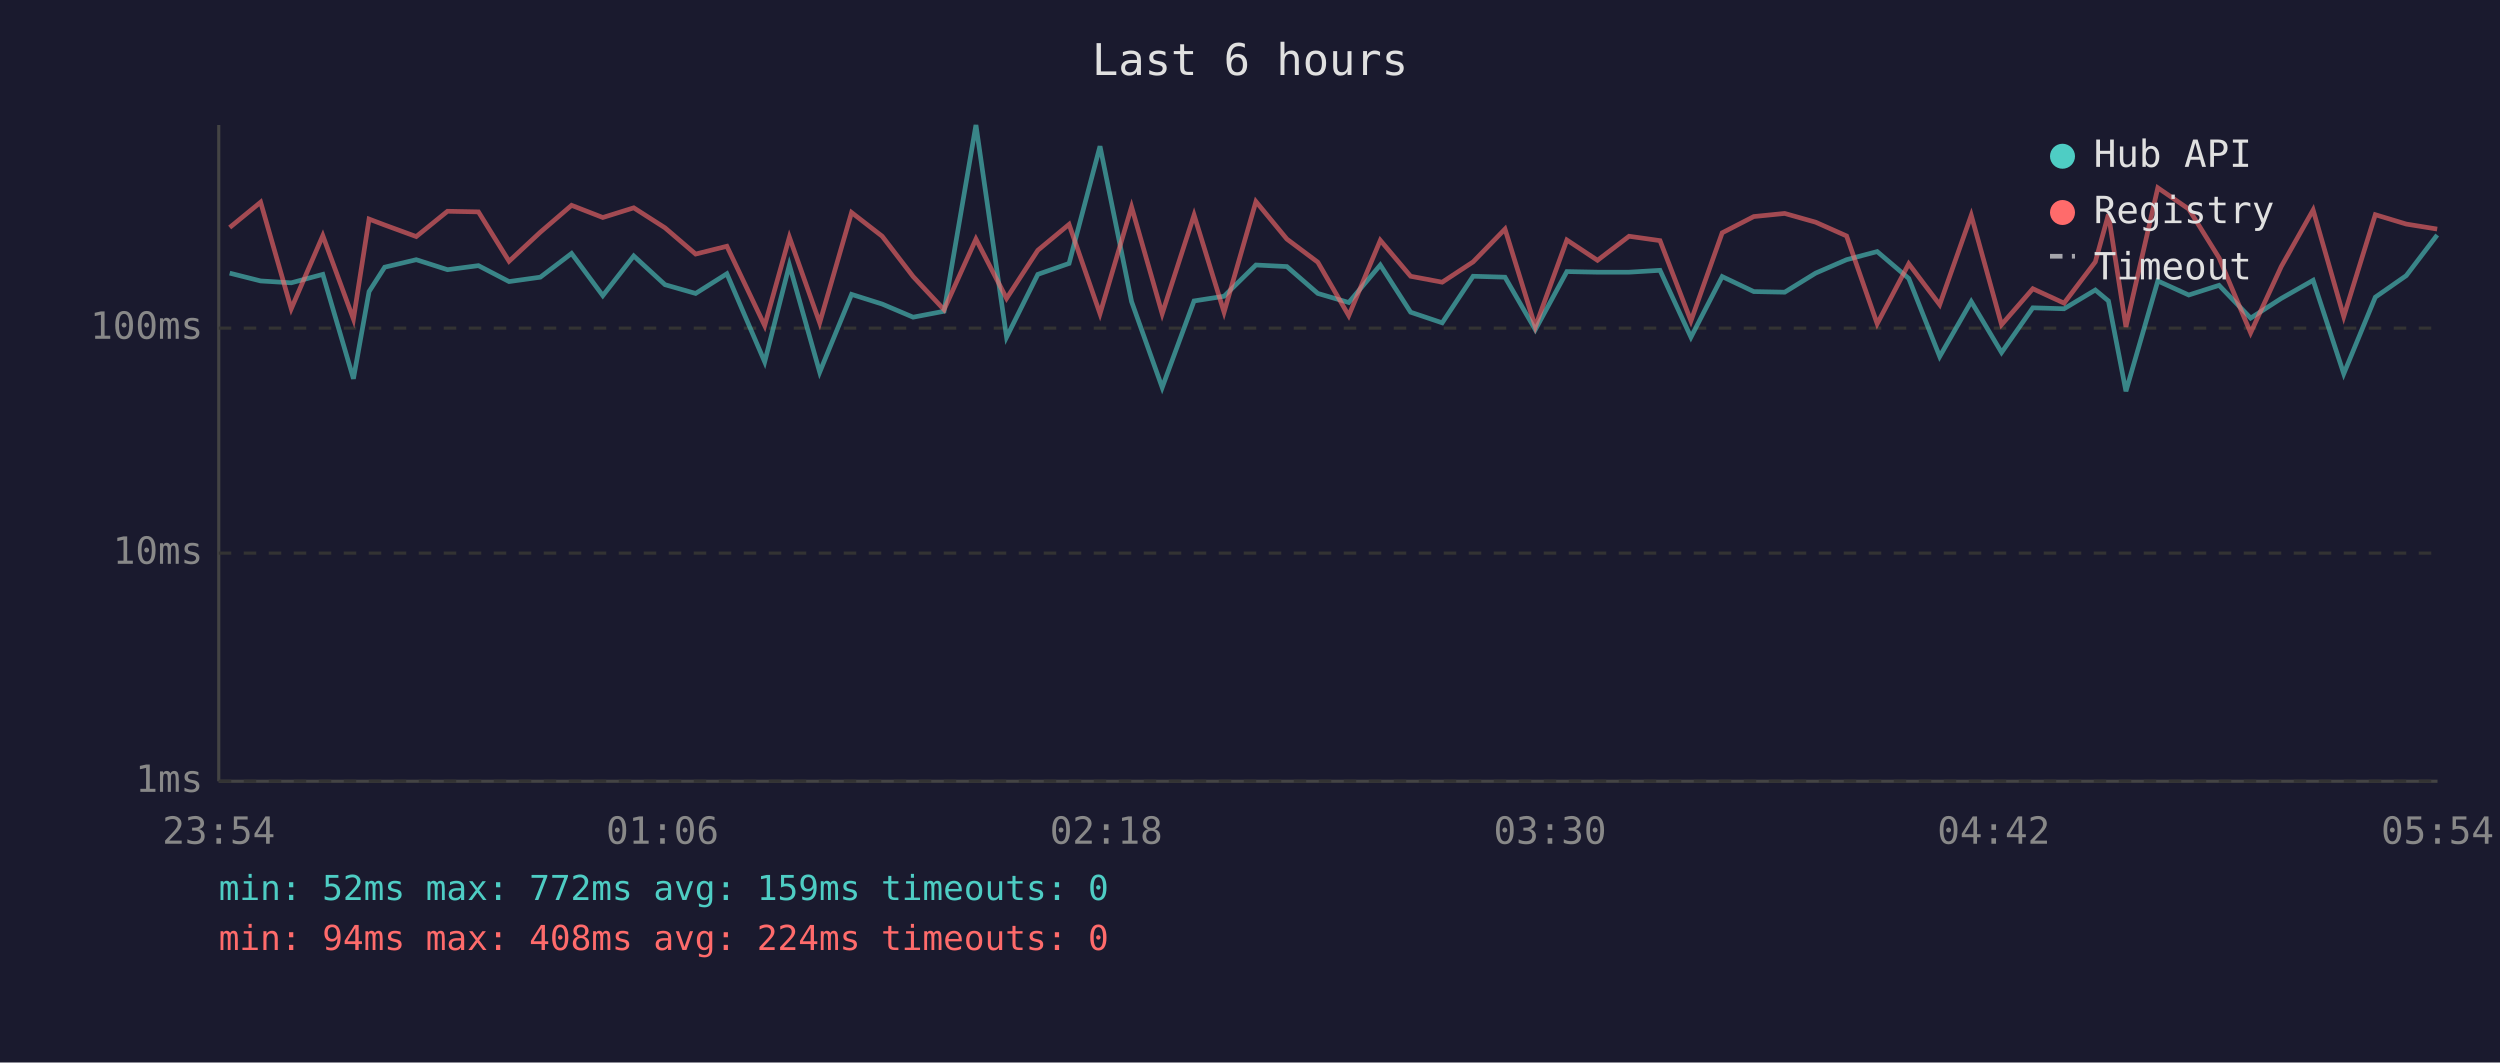
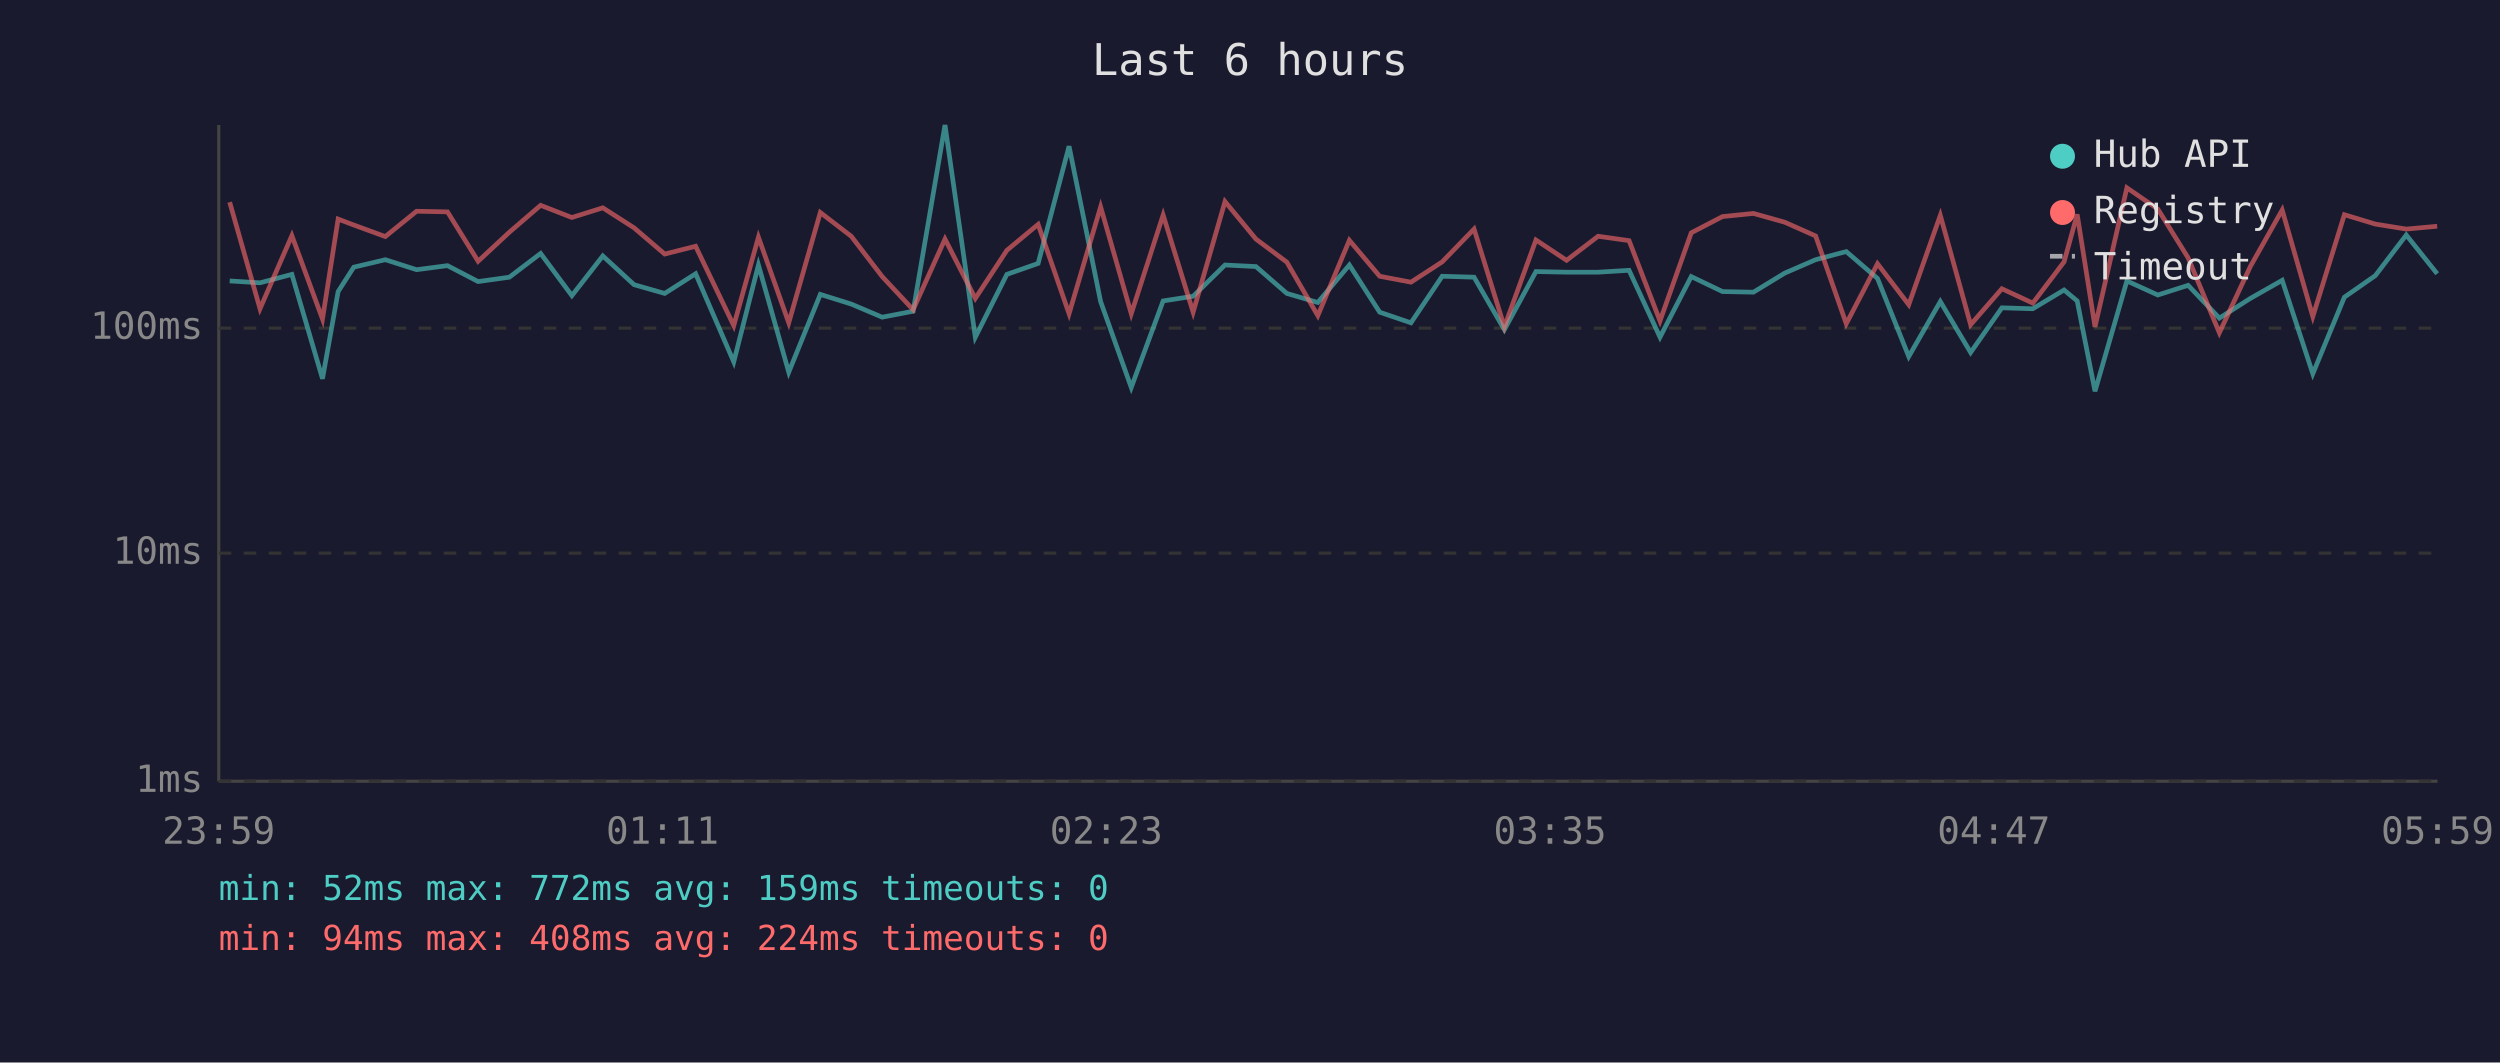
<svg xmlns="http://www.w3.org/2000/svg" viewBox="0 0 800 340" font-family="monospace" font-size="12">
  <rect width="800" height="340" fill="#1a1a2e" />
  <text x="400" y="24" fill="#e0e0e0" font-size="14" text-anchor="middle">Last 6 hours</text>
  <line x1="70" y1="40" x2="70" y2="250" stroke="#444" stroke-width="1" />
  <line x1="70" y1="250" x2="780" y2="250" stroke="#444" stroke-width="1" />
  <line x1="70" y1="250" x2="780" y2="250" stroke="#333" stroke-width="1" stroke-dasharray="4" />
  <text x="65" y="250" fill="#888" text-anchor="end" dominant-baseline="middle">1ms</text>
  <line x1="70" y1="177" x2="780" y2="177" stroke="#333" stroke-width="1" stroke-dasharray="4" />
  <text x="65" y="177" fill="#888" text-anchor="end" dominant-baseline="middle">10ms</text>
  <line x1="70" y1="105" x2="780" y2="105" stroke="#333" stroke-width="1" stroke-dasharray="4" />
  <text x="65" y="105" fill="#888" text-anchor="end" dominant-baseline="middle">100ms</text>
-   <text x="70" y="270" fill="#888" text-anchor="middle">23:54</text>
-   <text x="212" y="270" fill="#888" text-anchor="middle">01:06</text>
-   <text x="354" y="270" fill="#888" text-anchor="middle">02:18</text>
-   <text x="496" y="270" fill="#888" text-anchor="middle">03:30</text>
-   <text x="638" y="270" fill="#888" text-anchor="middle">04:42</text>
-   <text x="780" y="270" fill="#888" text-anchor="middle">05:54</text>
-   <polyline points="73.5,87.4 83.4,89.9 93.2,90.5 103.3,87.8 113.1,121.2 118.1,93.3 123.1,85.5 133.2,83.1 143.2,86.3 153.1,85.0 162.9,90.1 172.9,88.7 182.9,81.1 192.9,94.6 202.8,81.9 212.8,91.1 222.6,93.9 232.6,87.6 244.7,115.8 252.6,84.8 262.3,119.1 272.5,94.2 282.3,97.3 292.2,101.5 302.1,99.6 312.3,40.0 322.1,107.9 332.1,87.8 342.1,84.3 352.0,46.8 362.1,96.5 371.9,124.0 382.1,96.3 391.7,94.8 401.9,84.8 411.8,85.3 421.7,93.9 431.6,96.8 441.7,84.8 451.4,99.9 461.5,103.3 471.4,88.4 481.6,88.7 491.3,105.5 501.4,86.9 511.2,87.1 521.3,87.1 531.2,86.5 541.1,107.9 551.1,88.5 561.2,93.3 571.1,93.5 581.0,87.4 590.9,83.1 600.7,80.5 610.8,89.1 620.7,114.1 630.8,96.5 640.5,112.8 650.5,98.5 660.5,98.8 670.5,92.8 674.7,96.3 680.3,125.2 690.5,89.9 700.4,94.4 710.1,91.3 720.2,101.8 730.0,95.5 740.2,89.7 750.0,119.6 760.1,95.1 770.0,88.2 779.9,75.2" fill="none" stroke="#4ecdc4" stroke-width="1.5" opacity="0.6" />
-   <polyline points="73.5,72.8 83.4,64.7 93.2,98.8 103.3,75.4 113.1,102.1 118.1,70.1 123.1,72.0 133.2,75.7 143.2,67.6 153.1,67.8 162.9,83.6 172.9,74.3 182.9,65.7 192.9,69.6 202.8,66.5 212.8,72.9 222.6,81.3 232.6,78.8 244.7,104.2 252.6,75.9 262.3,103.3 272.5,68.0 282.3,75.6 292.2,88.5 302.1,99.1 312.3,76.5 322.1,95.5 332.1,80.1 342.1,71.8 352.0,100.4 362.1,66.2 371.9,100.4 382.1,68.8 391.7,99.9 401.9,64.5 411.8,76.5 421.7,83.9 431.6,101.0 441.7,76.9 451.4,88.4 461.5,90.3 471.4,83.8 481.6,73.3 491.3,104.6 501.4,76.8 511.2,83.3 521.3,75.6 531.2,77.0 541.1,102.7 551.1,74.5 561.2,69.3 571.1,68.3 581.0,71.1 590.9,75.5 600.7,103.6 610.8,84.4 620.7,97.5 630.8,68.9 640.5,103.9 650.5,92.4 660.5,97.0 670.5,83.8 674.7,68.6 680.3,104.6 690.5,60.1 700.4,66.9 710.1,82.5 720.2,106.5 730.0,85.3 740.2,67.2 750.0,101.3 760.1,68.7 770.0,71.7 779.9,73.3" fill="none" stroke="#ff6b6b" stroke-width="1.5" opacity="0.6" />
+   <text x="70" y="270" fill="#888" text-anchor="middle">23:59</text>
+   <text x="212" y="270" fill="#888" text-anchor="middle">01:11</text>
+   <text x="354" y="270" fill="#888" text-anchor="middle">02:23</text>
+   <text x="496" y="270" fill="#888" text-anchor="middle">03:35</text>
+   <text x="638" y="270" fill="#888" text-anchor="middle">04:47</text>
+   <text x="780" y="270" fill="#888" text-anchor="middle">05:59</text>
+   <polyline points="73.5,89.9 83.2,90.5 93.4,87.8 103.2,121.2 108.2,93.3 113.2,85.5 123.3,83.1 133.3,86.3 143.2,85.0 153.0,90.1 163.0,88.7 173.0,81.1 183.0,94.6 192.9,81.9 202.9,91.1 212.7,93.9 222.6,87.6 234.8,115.8 242.7,84.8 252.4,119.1 262.5,94.2 272.4,97.3 282.3,101.5 292.2,99.6 302.4,40.0 312.1,107.9 322.2,87.8 332.2,84.3 342.1,46.8 352.2,96.5 362.0,124.0 372.2,96.3 381.8,94.8 392.0,84.8 401.9,85.3 411.8,93.9 421.7,96.8 431.8,84.8 441.5,99.9 451.5,103.3 461.5,88.4 471.7,88.7 481.4,105.5 491.5,86.9 501.3,87.1 511.4,87.1 521.3,86.5 531.2,107.9 541.2,88.5 551.2,93.3 561.1,93.5 571.1,87.4 581.0,83.1 590.8,80.5 600.8,89.1 610.8,114.1 620.9,96.5 630.6,112.8 640.6,98.5 650.5,98.8 660.5,92.8 664.7,96.3 670.4,125.2 680.6,89.9 690.5,94.4 700.2,91.3 710.2,101.8 720.1,95.5 730.3,89.7 740.1,119.6 750.2,95.1 760.1,88.2 770.0,75.2 779.9,87.6" fill="none" stroke="#4ecdc4" stroke-width="1.5" opacity="0.6" />
+   <polyline points="73.5,64.7 83.2,98.8 93.4,75.4 103.2,102.1 108.2,70.1 113.2,72.0 123.3,75.7 133.3,67.6 143.2,67.8 153.0,83.6 163.0,74.3 173.0,65.7 183.0,69.6 192.9,66.5 202.9,72.9 212.7,81.3 222.6,78.8 234.8,104.2 242.7,75.9 252.4,103.3 262.5,68.0 272.4,75.6 282.3,88.5 292.2,99.1 302.4,76.5 312.1,95.5 322.2,80.1 332.2,71.8 342.1,100.4 352.2,66.2 362.0,100.4 372.2,68.8 381.8,99.9 392.0,64.5 401.9,76.5 411.8,83.9 421.7,101.0 431.8,76.9 441.5,88.4 451.5,90.3 461.5,83.8 471.7,73.3 481.4,104.6 491.5,76.8 501.3,83.3 511.4,75.6 521.3,77.0 531.2,102.7 541.2,74.5 551.2,69.3 561.1,68.3 571.1,71.1 581.0,75.5 590.8,103.6 600.8,84.4 610.8,97.5 620.9,68.9 630.6,103.9 640.6,92.4 650.5,97.0 660.5,83.8 664.7,68.6 670.4,104.6 680.6,60.1 690.5,66.9 700.2,82.5 710.2,106.5 720.1,85.3 730.3,67.2 740.1,101.3 750.2,68.7 760.1,71.7 770.0,73.3 779.9,72.4" fill="none" stroke="#ff6b6b" stroke-width="1.5" opacity="0.6" />
  <circle cx="660" cy="50" r="4" fill="#4ecdc4" />
  <text x="670" y="50" fill="#e0e0e0" dominant-baseline="middle">Hub API</text>
  <circle cx="660" cy="68" r="4" fill="#ff6b6b" />
  <text x="670" y="68" fill="#e0e0e0" dominant-baseline="middle">Registry</text>
  <line x1="656" y1="82" x2="664" y2="82" stroke="#e0e0e0" stroke-width="1.5" stroke-dasharray="4,3" opacity="0.7" />
  <text x="670" y="86" fill="#e0e0e0" dominant-baseline="middle">Timeout</text>
  <text x="70" y="288" fill="#4ecdc4" font-size="11">min: 52ms  max: 772ms  avg: 159ms  timeouts: 0</text>
  <text x="70" y="304" fill="#ff6b6b" font-size="11">min: 94ms  max: 408ms  avg: 224ms  timeouts: 0</text>
</svg>
